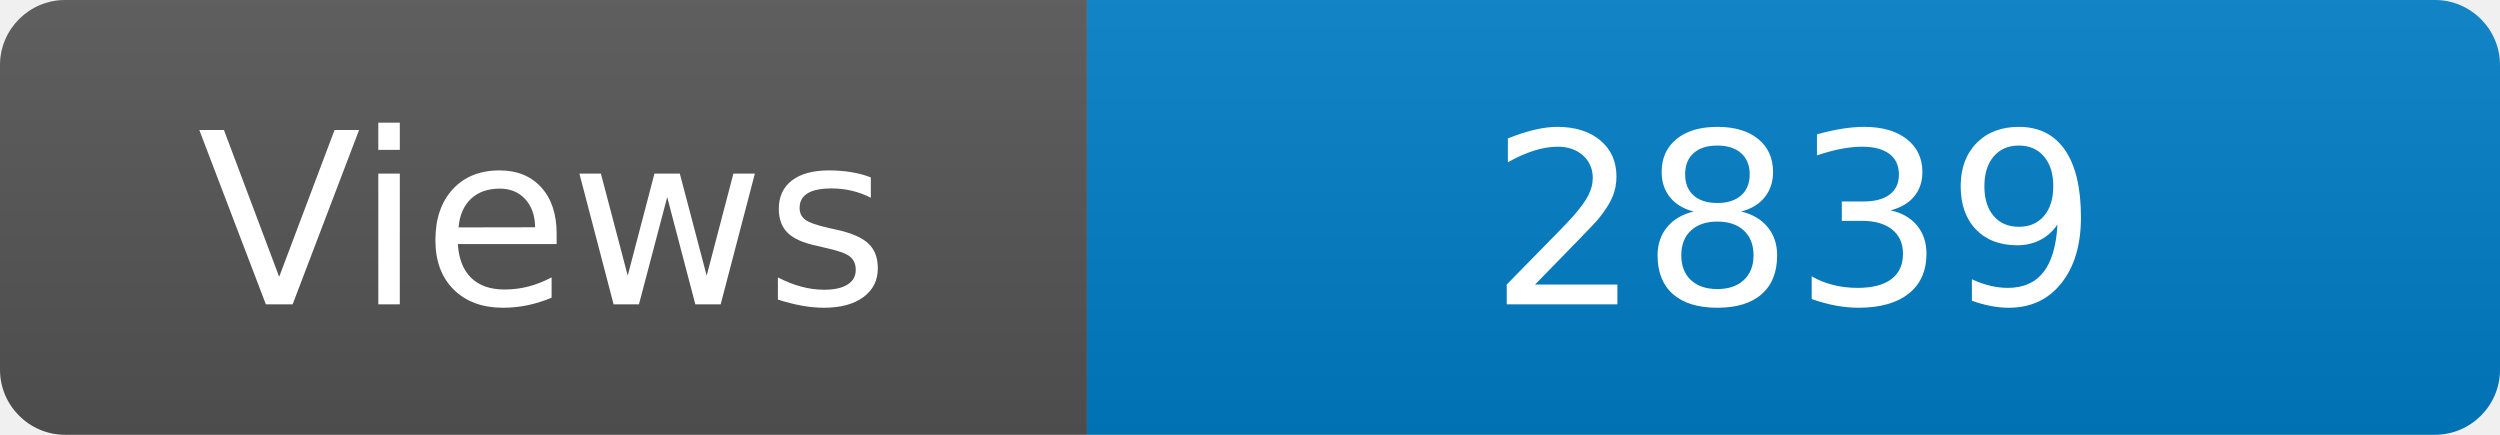
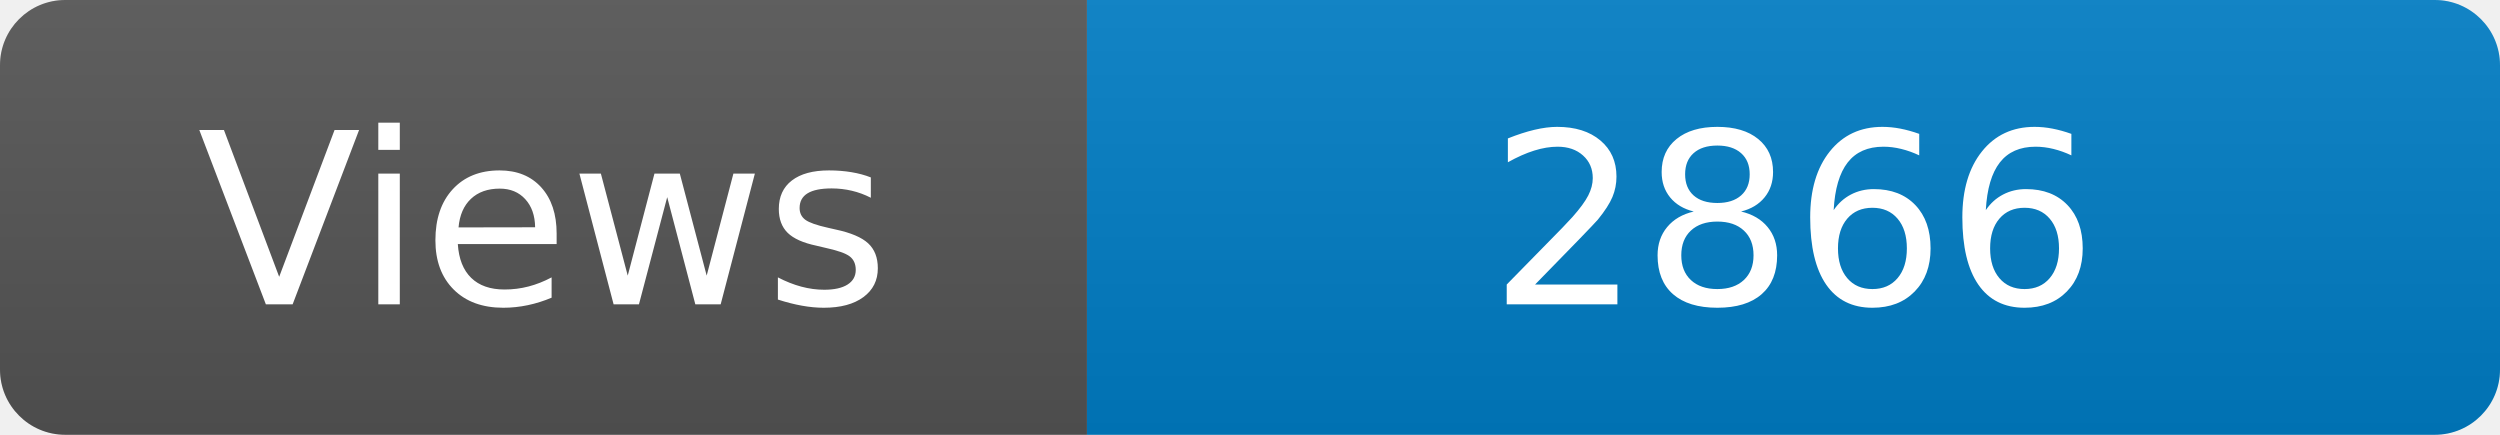
<svg xmlns="http://www.w3.org/2000/svg" width="115" height="20" role="img" aria-label="Maintained?: yes">
  <linearGradient id="s" x2="0" y2="100%">
    <stop offset="0" stop-color="#bbb" stop-opacity=".1" />
    <stop offset="1" stop-opacity=".1" />
  </linearGradient>
  <clipPath id="r">
    <rect width="115" height="20" rx="3" fill="#fff" />
  </clipPath>
  <g clip-path="url(#r)">
    <rect width="50" height="20" fill="#555" />
    <rect x="50" width="160" height="20" fill="#007ec6" />
    <rect width="115" height="20" fill="url(#s)" />
  </g>
  <g fill="#fff" text-anchor="middle" font-family="Verdana,Geneva,DejaVu Sans,sans-serif" font-size="110">
    <text x="250" y="140" transform="scale(.1)" fill="#fff">Views</text>
-     <text x="825" y="140" transform="scale(.1)" fill="#fff">2839</text>
+     <text x="825" y="140" transform="scale(.1)" fill="#fff">2866</text>
  </g>
</svg>
